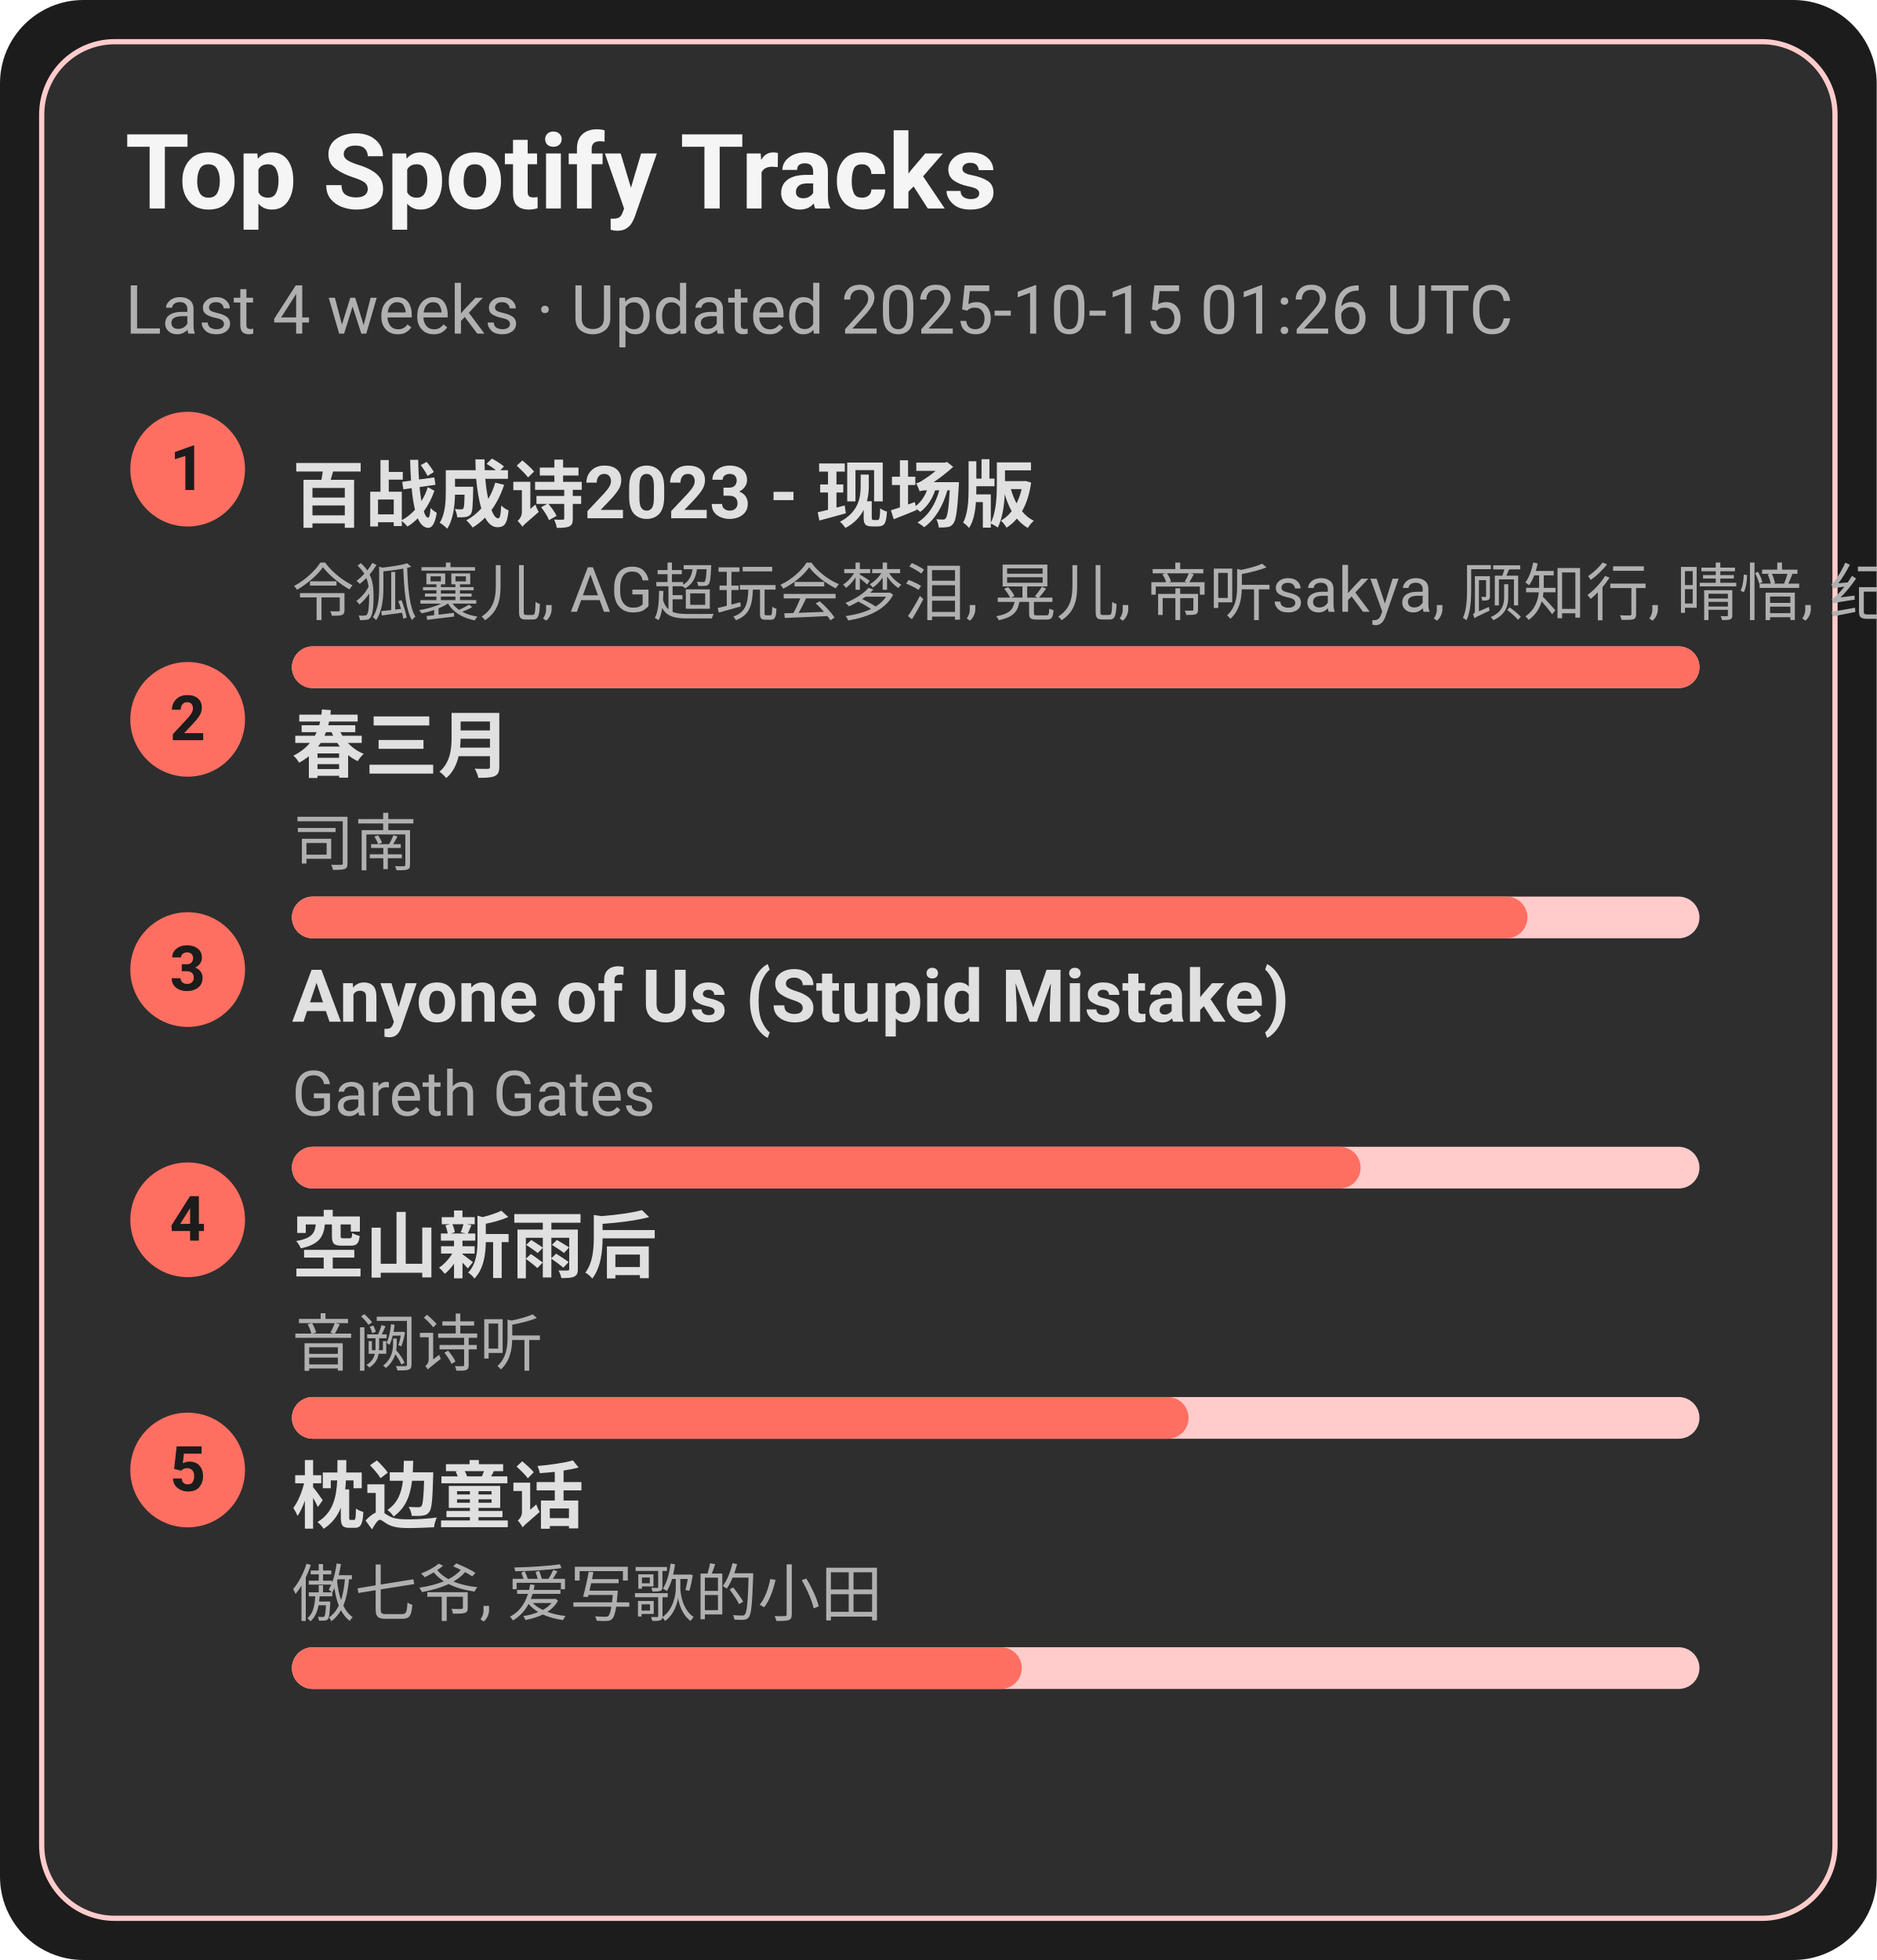
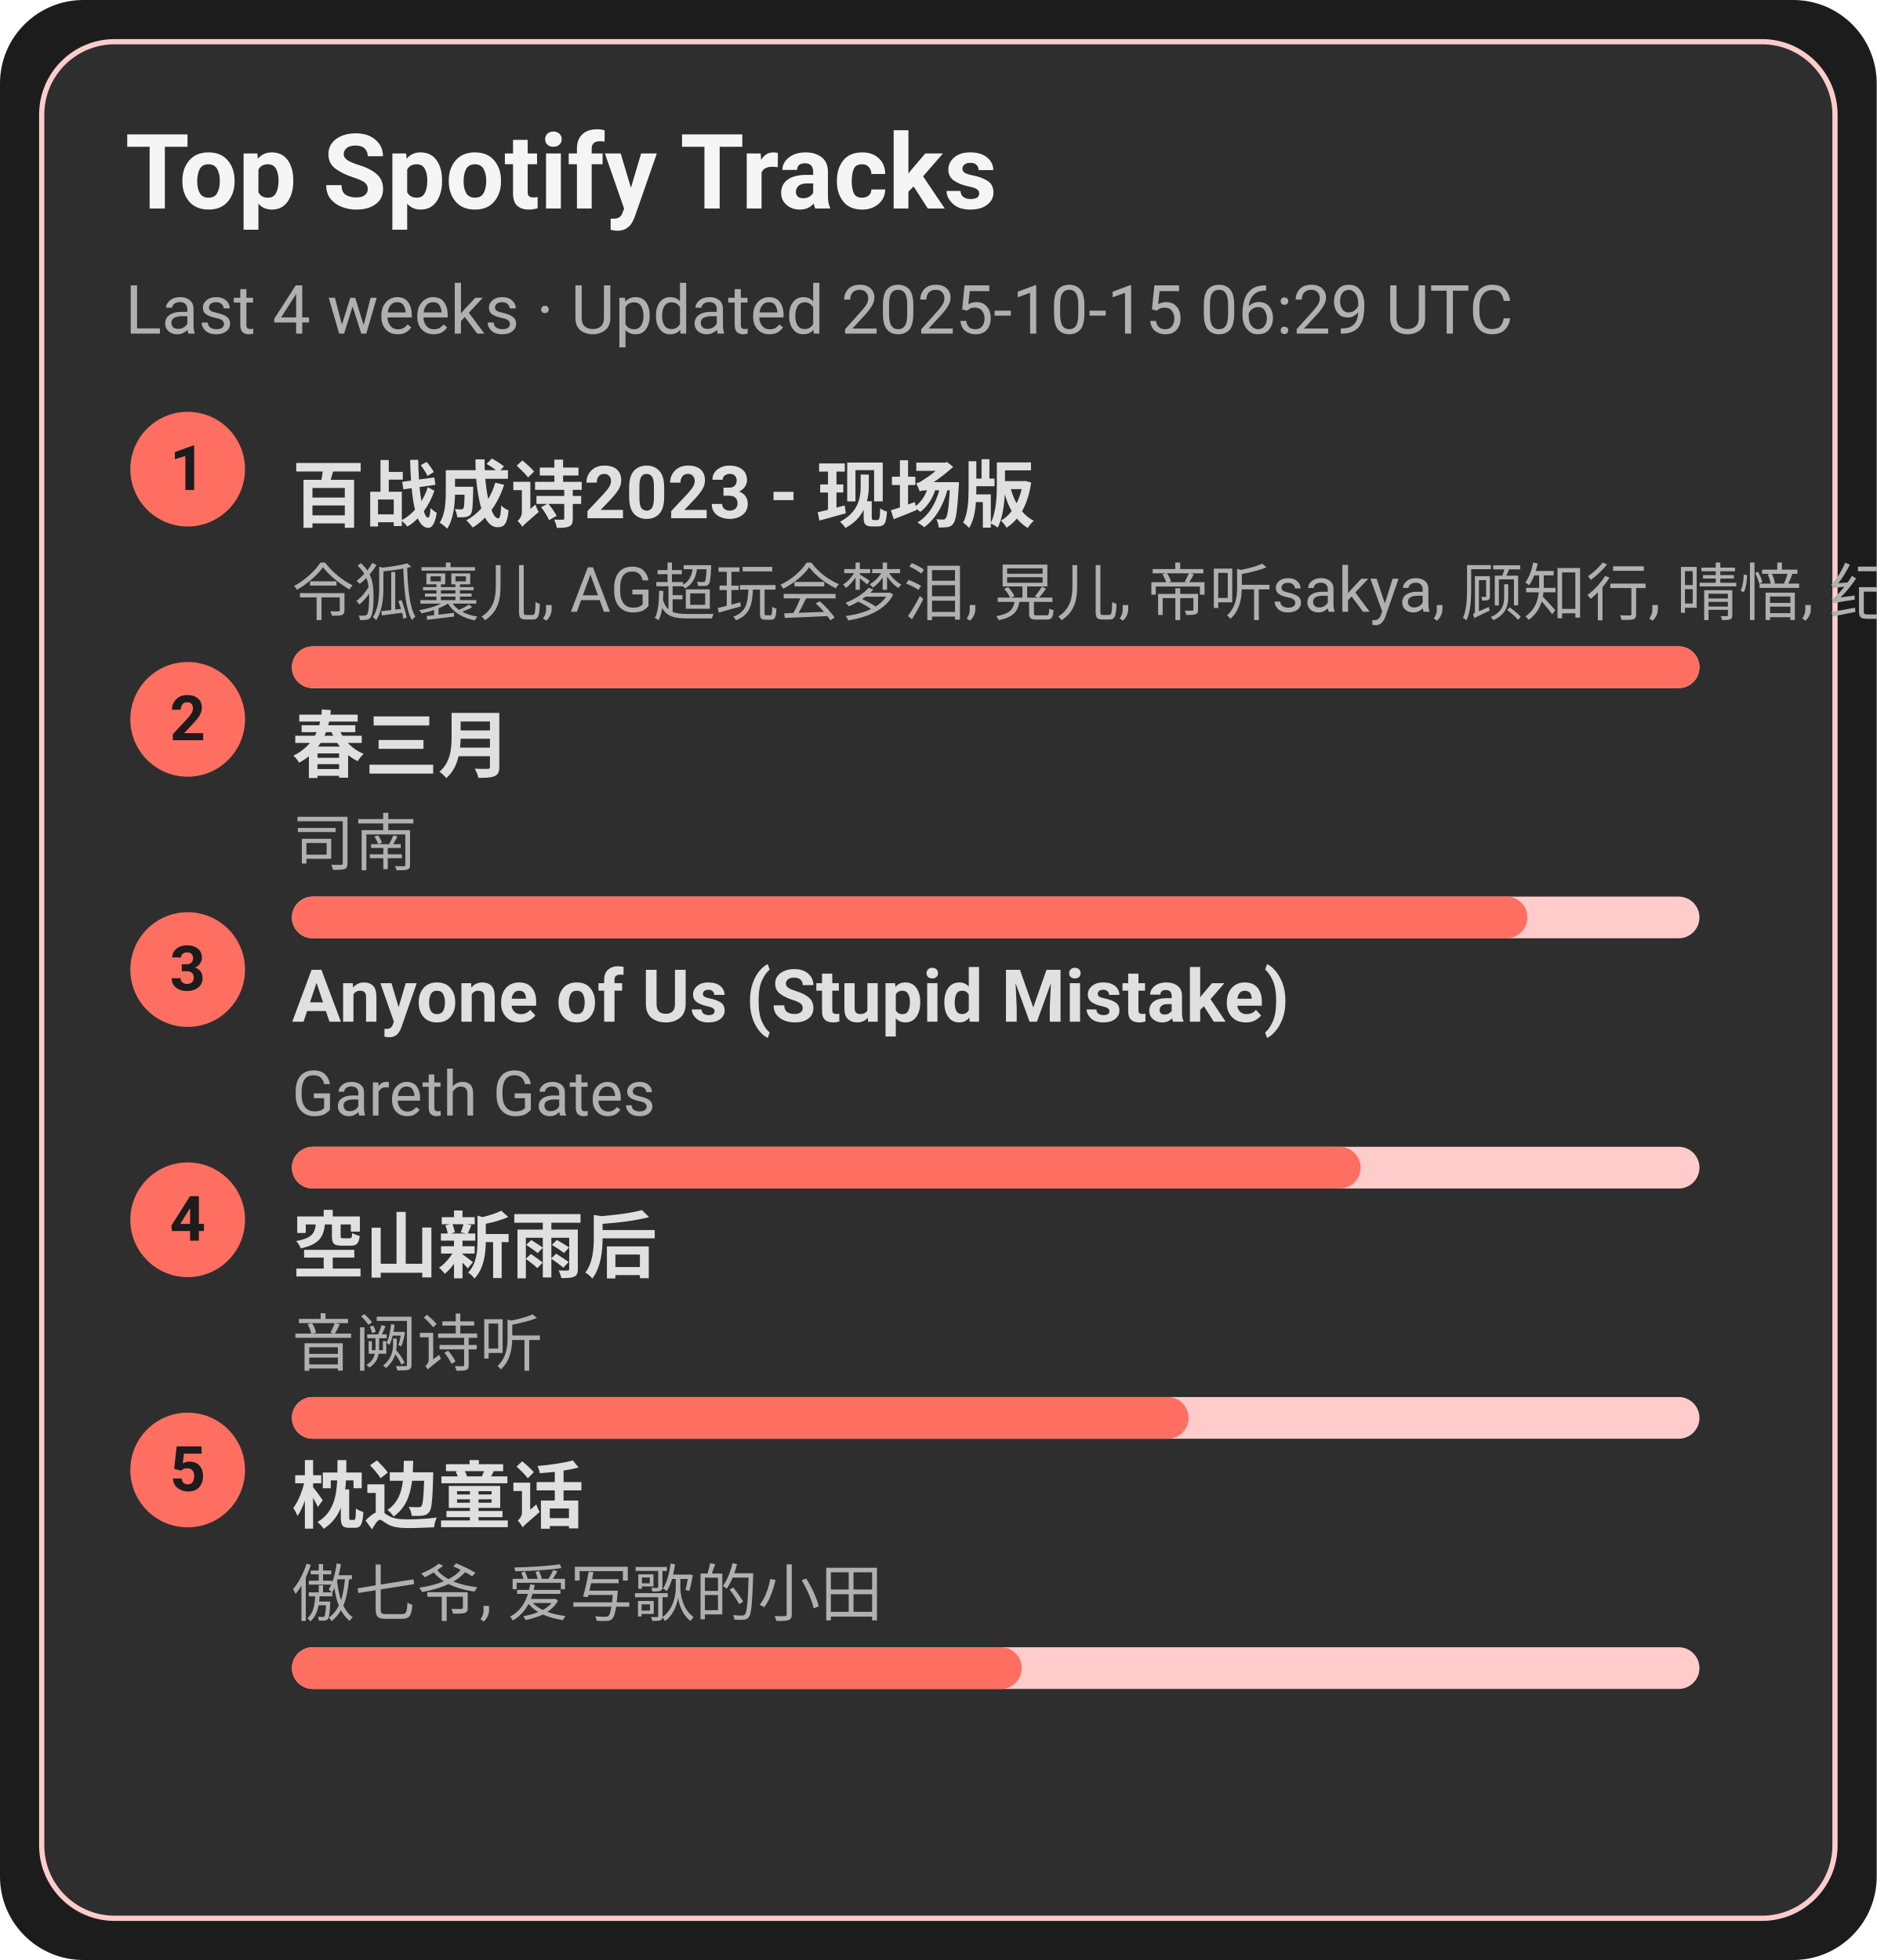
<svg xmlns="http://www.w3.org/2000/svg" width="360" height="376" viewBox="0 0 360 376">
  <style>text{font-family:-apple-system,BlinkMacSystemFont,Segoe UI,Roboto,Ubuntu,Helvetica Neue,Arial,Noto Sans,sans-serif}</style>
  <rect width="360" height="376" rx="16" fill="#1c1c1c" />
  <rect x="8" y="8" width="344" height="360" rx="14" fill="#2e2e2e" stroke="#ffcccb" />
  <text x="24" y="40" font-size="20" fill="#f5f5f5" font-weight="600">Top Spotify Tracks</text>
-   <text x="24" y="64" font-size="13" fill="#b0b0b0">Last 4 weeks · Updated 2025-10-15 01:26 UTC</text>
+   <text x="24" y="64" font-size="13" fill="#b0b0b0">Last 4 weeks · Updated 2025-10-15 06:29 UTC</text>
  <circle cx="36" cy="90" r="11" fill="#ff6f61" />
  <text x="36" y="94" text-anchor="middle" font-size="12" fill="#1c1c1c" font-weight="700">1</text>
  <a href="https://open.spotify.com/track/2gttnS8fWnDwziLFt2TLEi" target="_blank" rel="noopener noreferrer">
    <text x="56" y="100" font-size="14" fill="#e0e0e0" font-weight="600">百战成诗2023 - 现场版</text>
  </a>
  <text x="56" y="118" font-size="12" fill="#b0b0b0">令狐襄儿, AG超玩会梦泪, 晃儿, 帝听sakya, 顾知行, 晴愔, 纪粹希, 于冬然, 呦猫UNEKO</text>
  <rect x="56" y="124" width="270" height="8" rx="4" fill="#ffcccb" />
  <rect x="56" y="124" width="270" height="8" rx="4" fill="#ff6f61" />
  <circle cx="36" cy="138" r="11" fill="#ff6f61" />
  <text x="36" y="142" text-anchor="middle" font-size="12" fill="#1c1c1c" font-weight="700">2</text>
  <a href="https://open.spotify.com/track/5A9BOP4WTk2UayDlMb8w98" target="_blank" rel="noopener noreferrer">
    <text x="56" y="148" font-size="14" fill="#e0e0e0" font-weight="600">春三月</text>
  </a>
  <text x="56" y="166" font-size="12" fill="#b0b0b0">司南</text>
  <rect x="56" y="172" width="270" height="8" rx="4" fill="#ffcccb" />
  <rect x="56" y="172" width="237" height="8" rx="4" fill="#ff6f61" />
  <circle cx="36" cy="186" r="11" fill="#ff6f61" />
  <text x="36" y="190" text-anchor="middle" font-size="12" fill="#1c1c1c" font-weight="700">3</text>
  <a href="https://open.spotify.com/track/7KZo8AI9F3Vnn3FXEYBL9f" target="_blank" rel="noopener noreferrer">
    <text x="56" y="196" font-size="14" fill="#e0e0e0" font-weight="600">Anyone of Us (Stupid Mistake)</text>
  </a>
  <text x="56" y="214" font-size="12" fill="#b0b0b0">Gareth Gates</text>
  <rect x="56" y="220" width="270" height="8" rx="4" fill="#ffcccb" />
  <rect x="56" y="220" width="205" height="8" rx="4" fill="#ff6f61" />
  <circle cx="36" cy="234" r="11" fill="#ff6f61" />
  <text x="36" y="238" text-anchor="middle" font-size="12" fill="#1c1c1c" font-weight="700">4</text>
  <a href="https://open.spotify.com/track/7c1D58U8AIVOGlYzh5U6sk" target="_blank" rel="noopener noreferrer">
    <text x="56" y="244" font-size="14" fill="#e0e0e0" font-weight="600">空山新雨后</text>
  </a>
  <text x="56" y="262" font-size="12" fill="#b0b0b0">音阙诗听</text>
  <rect x="56" y="268" width="270" height="8" rx="4" fill="#ffcccb" />
  <rect x="56" y="268" width="172" height="8" rx="4" fill="#ff6f61" />
  <circle cx="36" cy="282" r="11" fill="#ff6f61" />
  <text x="36" y="286" text-anchor="middle" font-size="12" fill="#1c1c1c" font-weight="700">5</text>
  <a href="https://open.spotify.com/track/3I8tlHNA9NM8dL0B23xGIY" target="_blank" rel="noopener noreferrer">
    <text x="56" y="292" font-size="14" fill="#e0e0e0" font-weight="600">枕边童话</text>
  </a>
  <text x="56" y="310" font-size="12" fill="#b0b0b0">傲七爷, 爱写歌的小田</text>
  <rect x="56" y="316" width="270" height="8" rx="4" fill="#ffcccb" />
  <rect x="56" y="316" width="140" height="8" rx="4" fill="#ff6f61" />
</svg>
